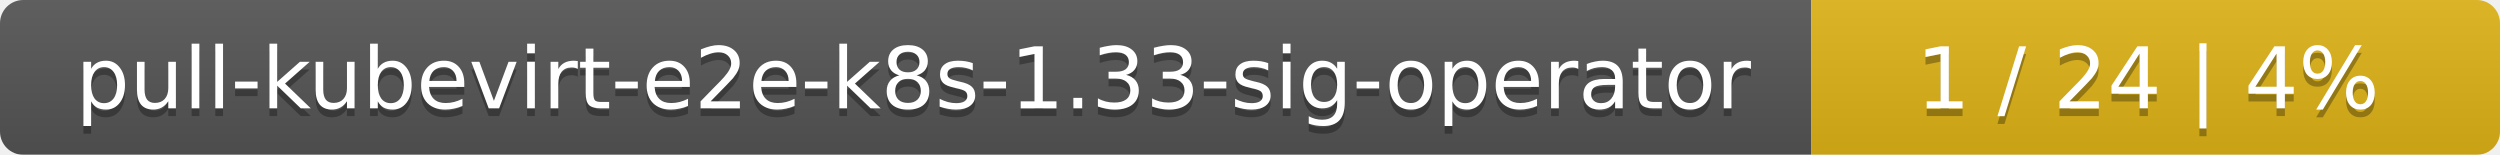
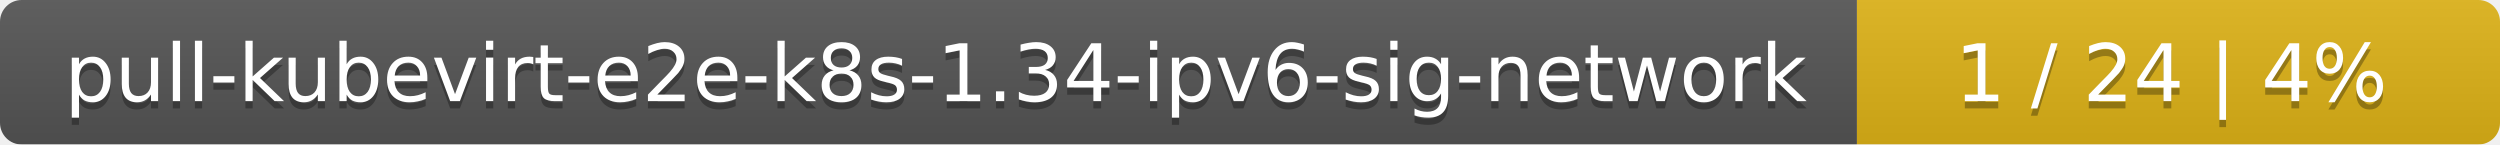
- <svg xmlns="http://www.w3.org/2000/svg" width="323" height="20">
+ <svg xmlns="http://www.w3.org/2000/svg" width="346" height="20">
  <linearGradient id="smooth" x2="0" y2="100%">
    <stop offset="0" stop-color="#bbb" stop-opacity=".1" />
    <stop offset="1" stop-opacity=".1" />
  </linearGradient>
  <mask id="round">
-     <rect width="323" height="20" rx="3" fill="#fff" />
+     <rect width="346" height="20" rx="3" fill="#fff" />
  </mask>
  <g mask="url(#round)">
-     <rect width="234" height="20" fill="#555" />
-     <rect x="234" width="89" height="20" fill="#dfb317" />
-     <rect width="323" height="20" fill="url(#smooth)" />
+     <rect width="257" height="20" fill="#555" />
+     <rect x="257" width="89" height="20" fill="#dfb317" />
+     <rect width="346" height="20" fill="url(#smooth)" />
  </g>
  <g fill="#fff" text-anchor="middle" font-family="DejaVu Sans,Verdana,Geneva,sans-serif" font-size="11">
-     <text x="118" y="15" fill="#010101" fill-opacity=".3">pull-kubevirt-e2e-k8s-1.33-sig-operator</text>
-     <text x="118" y="14">pull-kubevirt-e2e-k8s-1.33-sig-operator</text>
-     <text x="277.5" y="15" fill="#010101" fill-opacity=".3">1 / 24    |    4%</text>
-     <text x="277.5" y="14">1 / 24    |    4%</text>
+     <text x="129.5" y="15" fill="#010101" fill-opacity=".3">pull-kubevirt-e2e-k8s-1.34-ipv6-sig-network</text>
+     <text x="129.5" y="14">pull-kubevirt-e2e-k8s-1.34-ipv6-sig-network</text>
+     <text x="300.5" y="15" fill="#010101" fill-opacity=".3">1 / 24    |    4%</text>
+     <text x="300.5" y="14">1 / 24    |    4%</text>
  </g>
</svg>
